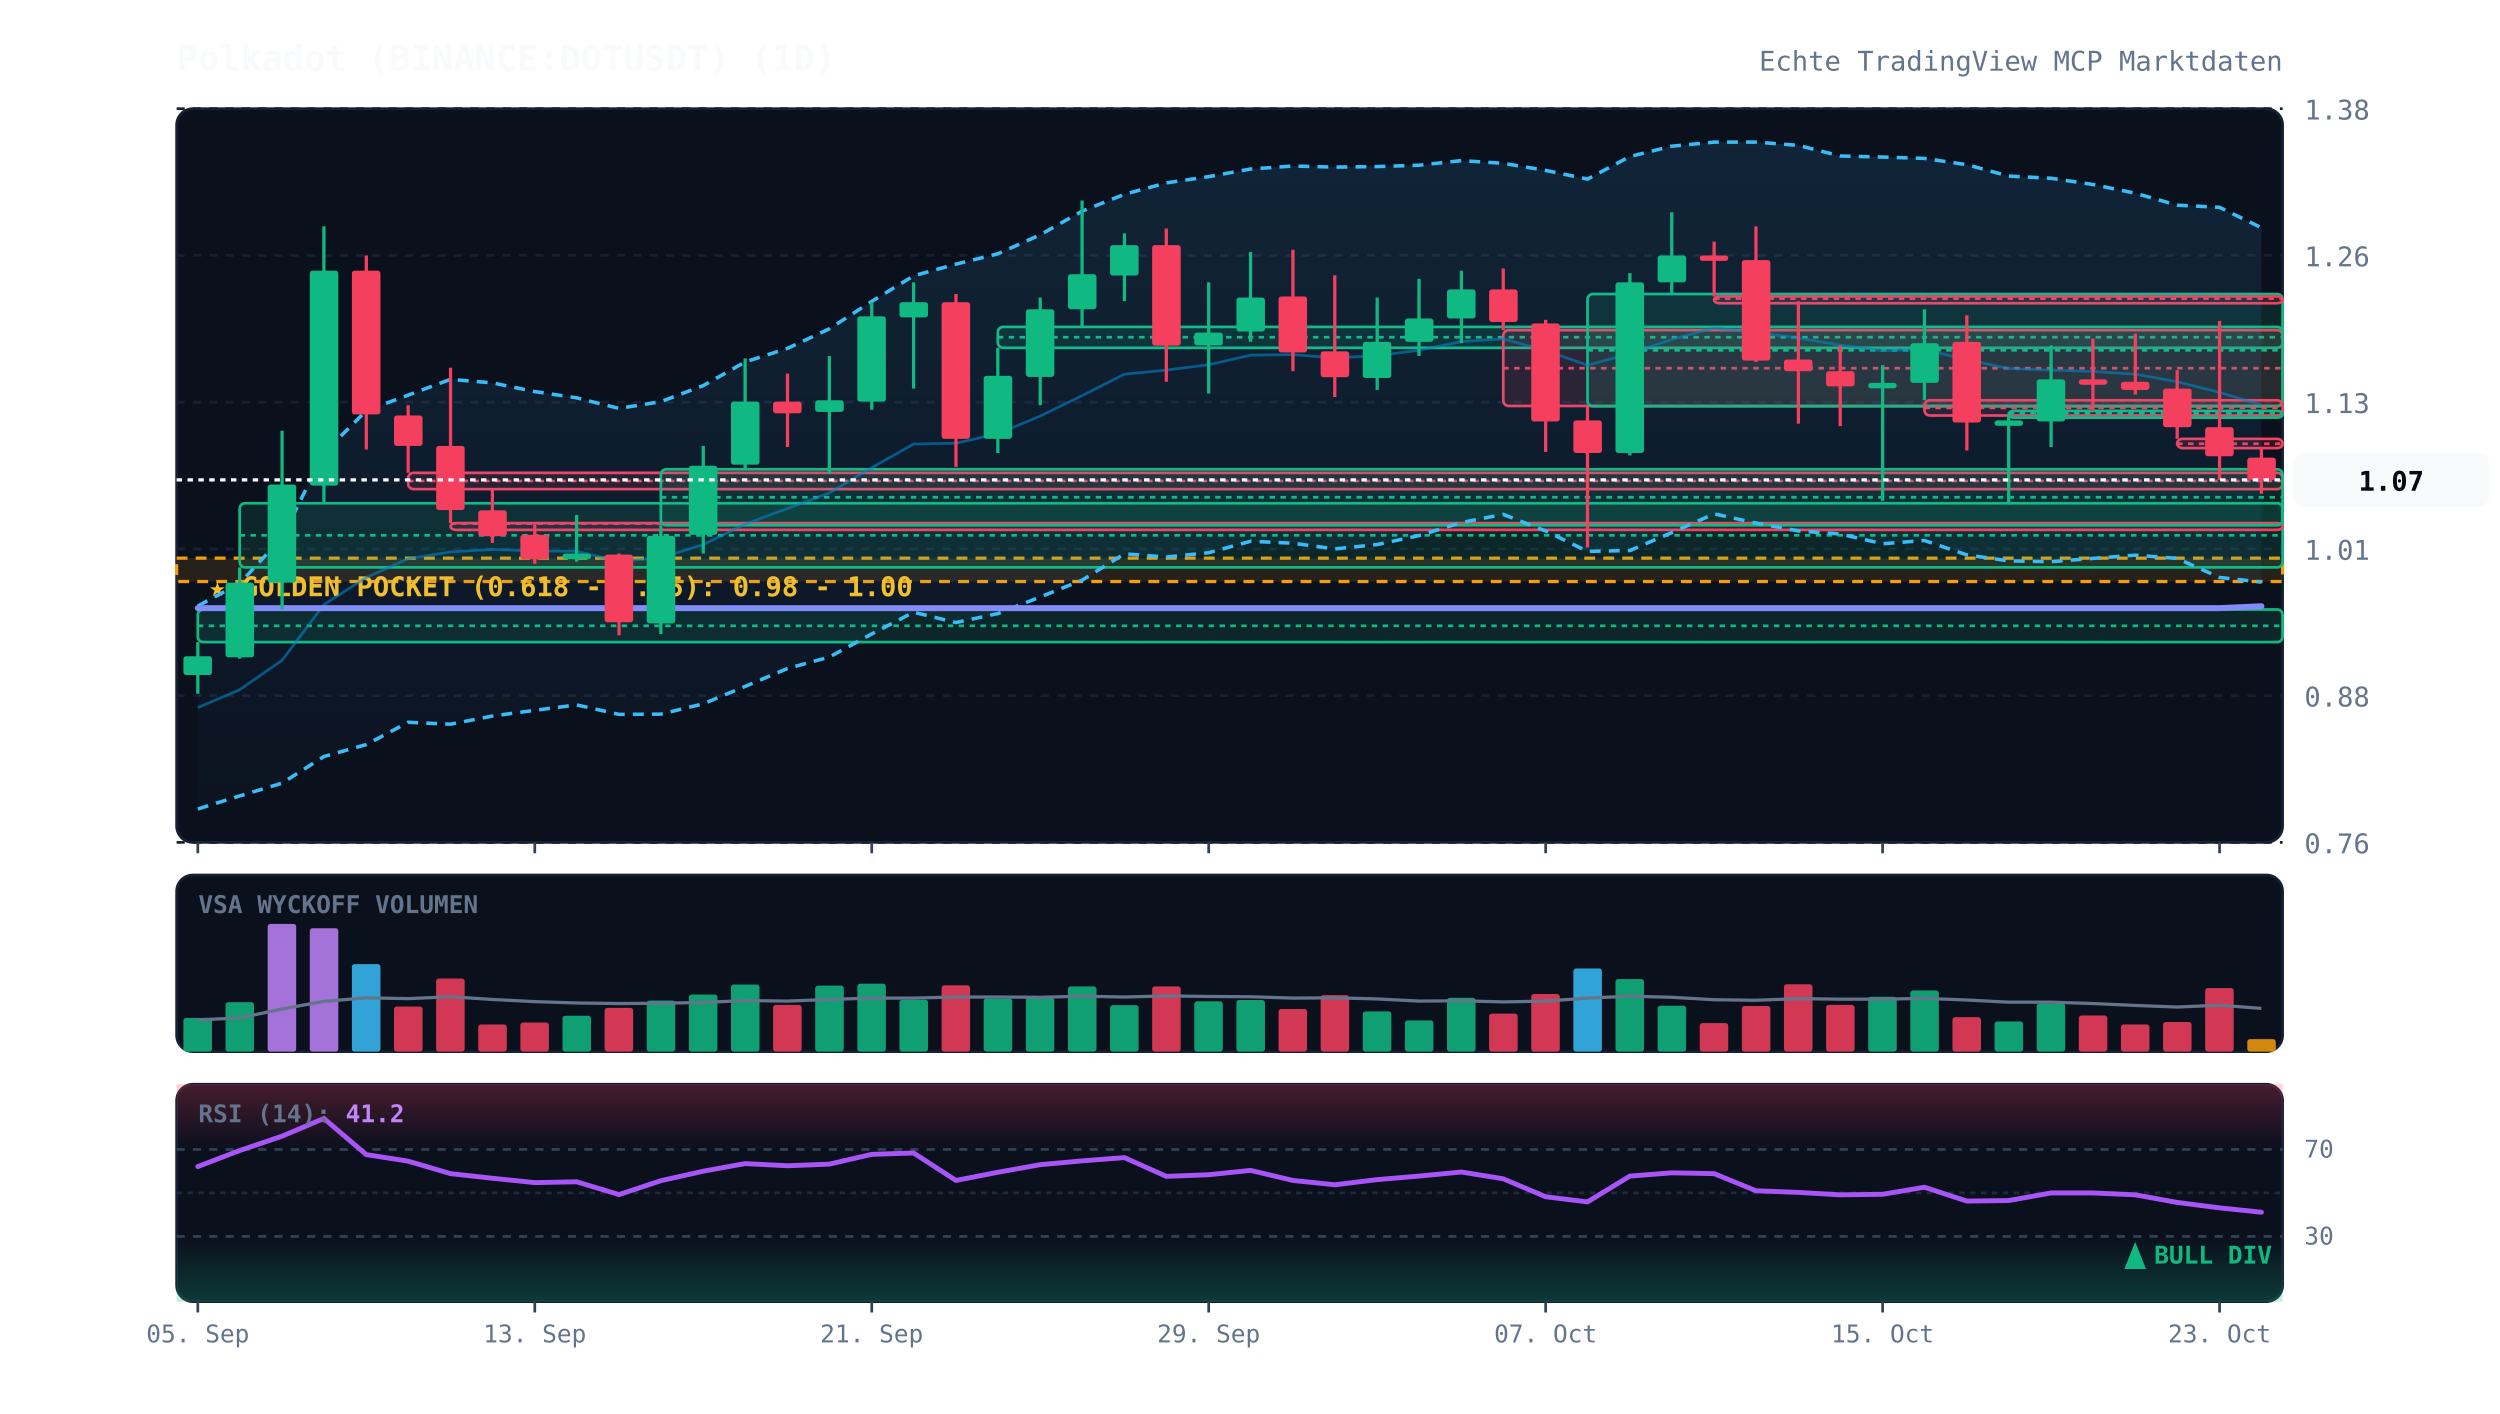
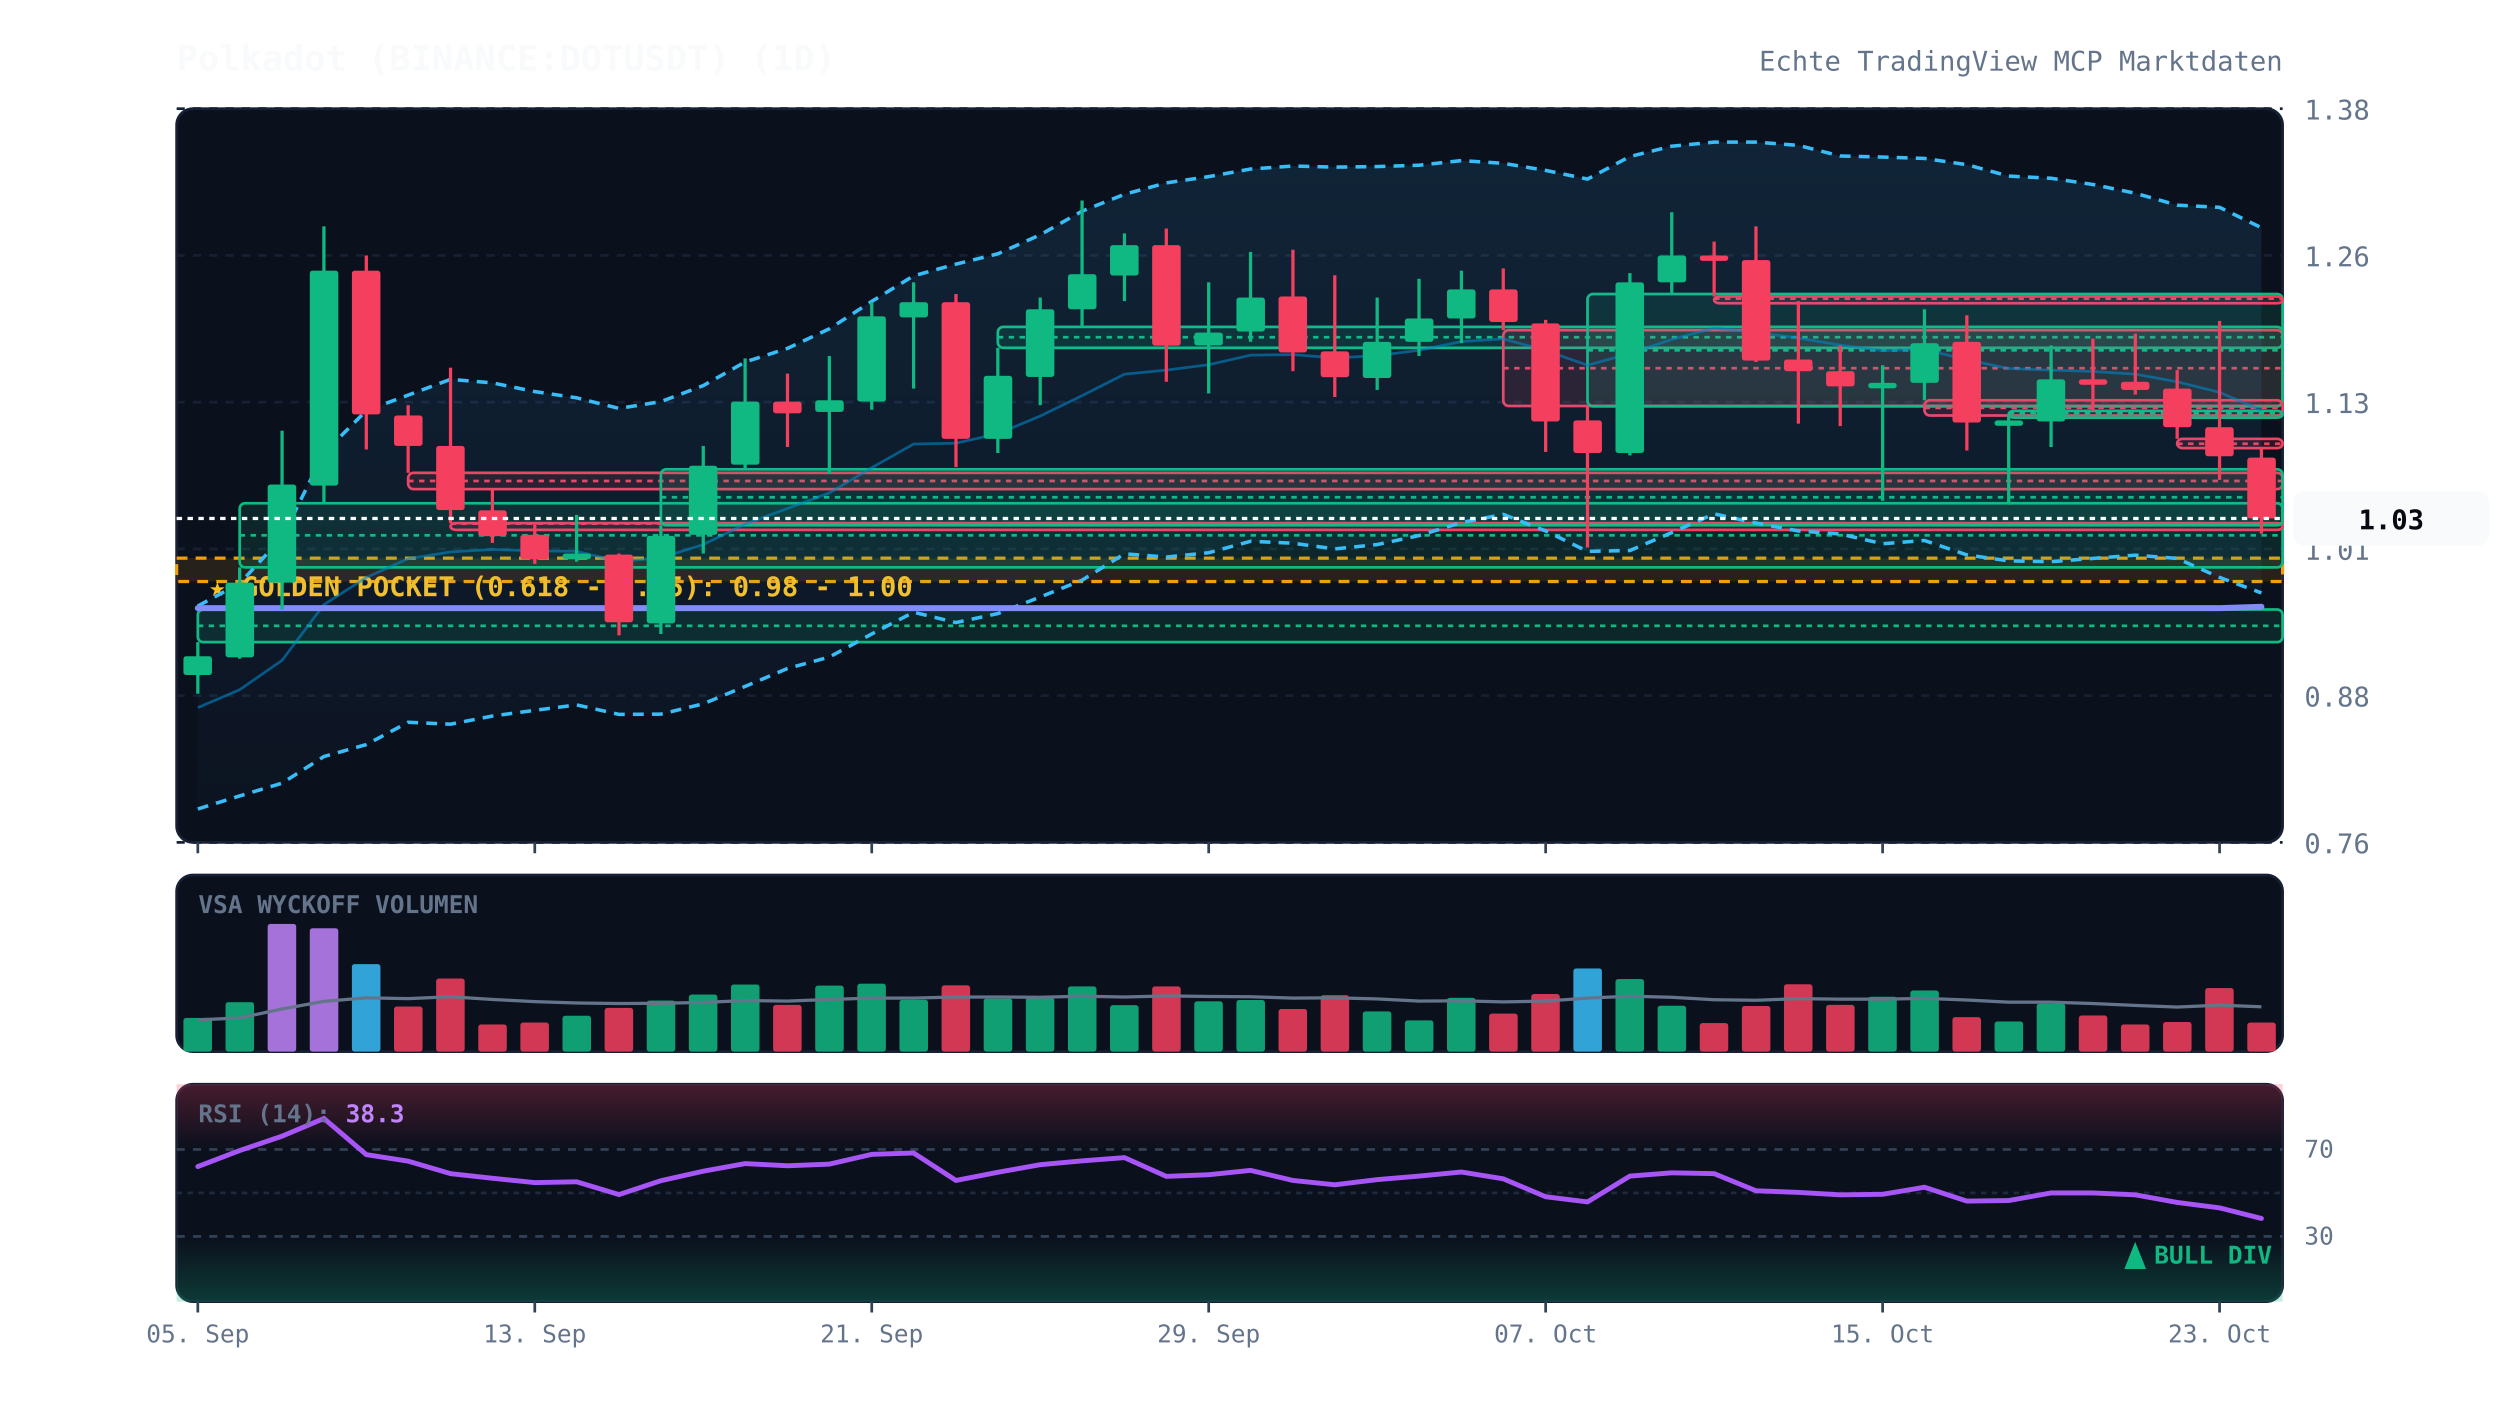
<svg xmlns="http://www.w3.org/2000/svg" viewBox="0 0 920 520" width="100%" height="100%" style="background:#070a13; font-family:'JetBrains Mono', monospace;">
  <defs>
    <linearGradient id="cloud-grad" x1="0%" y1="0%" x2="0%" y2="100%">
      <stop offset="0%" stop-color="#38bdf8" stop-opacity="0.12" />
      <stop offset="100%" stop-color="#38bdf8" stop-opacity="0.02" />
    </linearGradient>
    <linearGradient id="rsi-overbought" x1="0%" y1="0%" x2="0%" y2="100%">
      <stop offset="0%" stop-color="#f43f5e" stop-opacity="0.25" />
      <stop offset="100%" stop-color="#f43f5e" stop-opacity="0.0" />
    </linearGradient>
    <linearGradient id="rsi-oversold" x1="0%" y1="0%" x2="0%" y2="100%">
      <stop offset="0%" stop-color="#10b981" stop-opacity="0.0" />
      <stop offset="100%" stop-color="#10b981" stop-opacity="0.25" />
    </linearGradient>
  </defs>
  <rect x="65" y="40" width="775" height="270" fill="#0b101d" rx="6" stroke="#172033" stroke-width="1" />
  <rect x="65" y="322" width="775" height="65" fill="#0b101d" rx="6" stroke="#172033" stroke-width="1" />
  <rect x="65" y="399" width="775" height="80" fill="#0b101d" rx="6" stroke="#172033" stroke-width="1" />
  <line x1="65" y1="310.0" x2="840" y2="310.0" stroke="#172033" stroke-dasharray="3,3" stroke-width="1" />
  <text x="848" y="314.0" fill="#64748b" font-size="10" text-anchor="start">0.76</text>
  <line x1="65" y1="256.0" x2="840" y2="256.0" stroke="#172033" stroke-dasharray="3,3" stroke-width="1" />
  <text x="848" y="260.0" fill="#64748b" font-size="10" text-anchor="start">0.88</text>
  <line x1="65" y1="202.0" x2="840" y2="202.0" stroke="#172033" stroke-dasharray="3,3" stroke-width="1" />
  <text x="848" y="206.0" fill="#64748b" font-size="10" text-anchor="start">1.01</text>
  <line x1="65" y1="148.0" x2="840" y2="148.0" stroke="#172033" stroke-dasharray="3,3" stroke-width="1" />
  <text x="848" y="152.0" fill="#64748b" font-size="10" text-anchor="start">1.13</text>
  <line x1="65" y1="94.0" x2="840" y2="94.0" stroke="#172033" stroke-dasharray="3,3" stroke-width="1" />
  <text x="848" y="98.0" fill="#64748b" font-size="10" text-anchor="start">1.26</text>
  <line x1="65" y1="40.0" x2="840" y2="40.0" stroke="#172033" stroke-dasharray="3,3" stroke-width="1" />
  <text x="848" y="44.0" fill="#64748b" font-size="10" text-anchor="start">1.38</text>
  <rect x="65" y="205.4" width="775" height="8.6" fill="rgba(245, 158, 11, 0.12)" stroke="#f59e0b" stroke-dasharray="4,3" stroke-width="1.2" />
  <text x="77" y="219.4" fill="#fbbf24" font-size="10" font-weight="bold">★ GOLDEN POCKET (0.618 - 0.65): 0.98 - 1.00</text>
  <rect x="72.8" y="224.3" width="767.2" height="12.0" fill="rgba(16, 185, 129, 0.13)" stroke="#10b981" stroke-width="1" rx="2" />
  <line x1="72.8" y1="230.3" x2="840" y2="230.3" stroke="#10b981" stroke-dasharray="2,2" stroke-width="1" />
  <rect x="88.2" y="185.2" width="751.8" height="23.6" fill="rgba(16, 185, 129, 0.13)" stroke="#10b981" stroke-width="1" rx="2" />
  <line x1="88.2" y1="197.0" x2="840" y2="197.0" stroke="#10b981" stroke-dasharray="2,2" stroke-width="1" />
  <rect x="150.2" y="174.0" width="689.8" height="6.0" fill="rgba(244, 63, 94, 0.13)" stroke="#f43f5e" stroke-width="1" rx="2" />
  <line x1="150.2" y1="177.0" x2="840" y2="177.0" stroke="#f43f5e" stroke-dasharray="2,2" stroke-width="1" />
  <rect x="165.8" y="192.5" width="674.2" height="2.5" fill="rgba(244, 63, 94, 0.13)" stroke="#f43f5e" stroke-width="1" rx="2" />
  <line x1="165.8" y1="192.7" x2="840" y2="192.7" stroke="#f43f5e" stroke-dasharray="2,2" stroke-width="1" />
  <rect x="243.2" y="172.7" width="596.8" height="20.6" fill="rgba(16, 185, 129, 0.13)" stroke="#10b981" stroke-width="1" rx="2" />
  <line x1="243.2" y1="183.0" x2="840" y2="183.0" stroke="#10b981" stroke-dasharray="2,2" stroke-width="1" />
  <rect x="367.2" y="120.3" width="472.8" height="7.7" fill="rgba(16, 185, 129, 0.13)" stroke="#10b981" stroke-width="1" rx="2" />
  <line x1="367.2" y1="124.1" x2="840" y2="124.1" stroke="#10b981" stroke-dasharray="2,2" stroke-width="1" />
  <rect x="553.2" y="121.5" width="286.8" height="27.9" fill="rgba(244, 63, 94, 0.13)" stroke="#f43f5e" stroke-width="1" rx="2" />
  <line x1="553.2" y1="135.5" x2="840" y2="135.5" stroke="#f43f5e" stroke-dasharray="2,2" stroke-width="1" />
  <rect x="584.2" y="108.2" width="255.8" height="41.3" fill="rgba(16, 185, 129, 0.13)" stroke="#10b981" stroke-width="1" rx="2" />
  <line x1="584.2" y1="128.9" x2="840" y2="128.9" stroke="#10b981" stroke-dasharray="2,2" stroke-width="1" />
  <rect x="630.8" y="109.1" width="209.2" height="2.5" fill="rgba(244, 63, 94, 0.13)" stroke="#f43f5e" stroke-width="1" rx="2" />
  <line x1="630.8" y1="109.9" x2="840" y2="109.9" stroke="#f43f5e" stroke-dasharray="2,2" stroke-width="1" />
  <rect x="708.2" y="147.3" width="131.8" height="5.6" fill="rgba(244, 63, 94, 0.13)" stroke="#f43f5e" stroke-width="1" rx="2" />
  <line x1="708.2" y1="150.1" x2="840" y2="150.1" stroke="#f43f5e" stroke-dasharray="2,2" stroke-width="1" />
  <rect x="739.2" y="151.2" width="100.8" height="2.5" fill="rgba(16, 185, 129, 0.13)" stroke="#10b981" stroke-width="1" rx="2" />
  <line x1="739.2" y1="152.1" x2="840" y2="152.1" stroke="#10b981" stroke-dasharray="2,2" stroke-width="1" />
  <rect x="801.2" y="161.5" width="38.8" height="3.4" fill="rgba(244, 63, 94, 0.13)" stroke="#f43f5e" stroke-width="1" rx="2" />
  <line x1="801.2" y1="163.3" x2="840" y2="163.3" stroke="#f43f5e" stroke-dasharray="2,2" stroke-width="1" />
-   <polygon points="72.8,223.0 88.2,214.7 103.8,197.8 119.2,166.7 134.8,151.1 150.2,145.4 165.8,139.6 181.2,140.9 196.8,144.1 212.2,146.4 227.8,150.3 243.2,147.8 258.8,141.9 274.2,133.2 289.8,128.2 305.2,121.0 320.8,110.9 336.2,101.5 351.8,97.2 367.2,93.4 382.8,86.4 398.2,77.7 413.8,71.5 429.2,67.3 444.8,65.0 460.2,62.2 475.8,61.1 491.2,61.5 506.8,61.3 522.2,60.8 537.8,59.1 553.2,60.1 568.8,62.7 584.2,65.9 599.8,57.6 615.2,53.8 630.8,52.3 646.2,52.3 661.8,53.5 677.2,57.4 692.8,57.8 708.2,58.3 723.8,60.6 739.2,64.8 754.8,65.6 770.2,67.9 785.8,71.1 801.2,75.5 816.8,76.3 832.2,83.8 832.2,214.2 816.8,212.5 801.2,205.5 785.8,204.3 770.2,205.5 754.8,206.7 739.2,206.4 723.8,204.2 708.2,198.9 692.8,200.1 677.2,196.5 661.8,195.4 646.2,192.5 630.8,189.1 615.2,196.0 599.8,202.6 584.2,202.9 568.8,195.4 553.2,189.3 537.8,192.3 522.2,197.1 506.8,200.4 491.2,202.0 475.8,199.9 460.2,199.2 444.8,203.4 429.2,205.0 413.8,203.8 398.2,213.5 382.8,219.7 367.2,225.8 351.8,229.1 336.2,225.3 320.8,233.3 305.2,241.8 289.8,246.0 274.2,252.6 258.8,259.0 243.2,262.8 227.8,262.9 212.2,259.4 196.8,261.4 181.2,263.5 165.8,266.5 150.2,265.8 134.8,274.0 119.2,278.4 103.8,288.2 88.2,292.9 72.8,297.7" fill="url(#cloud-grad)" />
+   <polygon points="72.8,223.0 88.2,214.7 103.8,197.8 119.2,166.7 134.8,151.1 150.2,145.4 165.8,139.6 181.2,140.9 196.8,144.1 212.2,146.4 227.8,150.3 243.2,147.8 258.8,141.9 274.2,133.2 289.8,128.2 305.2,121.0 320.8,110.9 336.2,101.5 351.8,97.2 367.2,93.4 382.8,86.4 398.2,77.7 413.8,71.5 429.2,67.3 444.8,65.0 460.2,62.2 475.8,61.1 491.2,61.5 506.8,61.3 522.2,60.8 537.8,59.1 553.2,60.1 568.8,62.7 584.2,65.9 599.8,57.6 615.2,53.8 630.8,52.3 646.2,52.3 661.8,53.5 677.2,57.4 692.8,57.8 708.2,58.3 723.8,60.6 739.2,64.8 754.8,65.6 770.2,67.9 785.8,71.1 801.2,75.5 816.8,76.3 832.2,83.8 832.2,218.2 816.8,212.5 801.2,205.5 785.8,204.3 770.2,205.5 754.8,206.7 739.2,206.4 723.8,204.2 708.2,198.9 692.8,200.1 677.2,196.5 661.8,195.4 646.2,192.5 630.8,189.1 615.2,196.0 599.8,202.6 584.2,202.9 568.8,195.4 553.2,189.3 537.8,192.3 522.2,197.1 506.8,200.4 491.2,202.0 475.8,199.9 460.2,199.2 444.8,203.4 429.2,205.0 413.8,203.8 398.2,213.5 382.8,219.7 367.2,225.8 351.8,229.1 336.2,225.3 320.8,233.3 305.2,241.8 289.8,246.0 274.2,252.6 258.8,259.0 243.2,262.8 227.8,262.9 212.2,259.4 196.8,261.4 181.2,263.5 165.8,266.5 150.2,265.8 134.8,274.0 119.2,278.4 103.8,288.2 88.2,292.9 72.8,297.7" fill="url(#cloud-grad)" />
  <polyline points="72.8,223.0 88.2,214.7 103.8,197.8 119.2,166.7 134.8,151.1 150.2,145.4 165.8,139.6 181.2,140.9 196.8,144.1 212.2,146.4 227.8,150.3 243.2,147.8 258.8,141.9 274.2,133.2 289.8,128.2 305.2,121.0 320.8,110.9 336.2,101.5 351.8,97.2 367.2,93.4 382.8,86.4 398.2,77.7 413.8,71.5 429.2,67.3 444.8,65.0 460.2,62.2 475.8,61.1 491.2,61.5 506.8,61.3 522.2,60.8 537.8,59.1 553.2,60.1 568.8,62.7 584.2,65.9 599.8,57.6 615.2,53.8 630.8,52.3 646.2,52.3 661.8,53.5 677.2,57.4 692.8,57.8 708.2,58.3 723.8,60.6 739.2,64.8 754.8,65.6 770.2,67.9 785.8,71.1 801.2,75.5 816.8,76.3 832.2,83.8" fill="none" stroke="#38bdf8" stroke-width="1.3" stroke-dasharray="4,3" />
-   <polyline points="72.8,297.7 88.2,292.9 103.8,288.2 119.2,278.4 134.8,274.0 150.2,265.8 165.8,266.5 181.2,263.5 196.8,261.4 212.2,259.4 227.8,262.9 243.2,262.8 258.8,259.0 274.2,252.6 289.8,246.0 305.2,241.8 320.8,233.3 336.2,225.3 351.8,229.1 367.2,225.8 382.8,219.7 398.2,213.5 413.8,203.8 429.2,205.0 444.8,203.4 460.2,199.2 475.8,199.9 491.2,202.0 506.8,200.4 522.2,197.1 537.8,192.3 553.2,189.3 568.8,195.4 584.2,202.9 599.8,202.6 615.2,196.0 630.8,189.1 646.2,192.5 661.8,195.4 677.2,196.5 692.8,200.1 708.2,198.9 723.8,204.2 739.2,206.4 754.8,206.7 770.2,205.5 785.8,204.3 801.2,205.5 816.8,212.5 832.2,214.2" fill="none" stroke="#38bdf8" stroke-width="1.3" stroke-dasharray="4,3" />
-   <polyline points="72.8,260.4 88.2,253.8 103.8,243.0 119.2,222.5 134.8,212.5 150.2,205.6 165.8,203.1 181.2,202.2 196.8,202.7 212.2,202.9 227.8,206.6 243.2,205.3 258.8,200.4 274.2,192.9 289.8,187.1 305.2,181.4 320.8,172.1 336.2,163.4 351.8,163.1 367.2,159.6 382.8,153.1 398.2,145.6 413.8,137.7 429.2,136.2 444.8,134.2 460.2,130.7 475.8,130.5 491.2,131.7 506.8,130.9 522.2,128.9 537.8,125.7 553.2,124.7 568.8,129.0 584.2,134.4 599.8,130.1 615.2,124.9 630.8,120.7 646.2,122.4 661.8,124.4 677.2,127.0 692.8,129.0 708.2,128.6 723.8,132.4 739.2,135.6 754.8,136.2 770.2,136.7 785.8,137.7 801.2,140.5 816.8,144.4 832.2,149.0" fill="none" stroke="#0284c7" stroke-width="1.0" stroke-opacity="0.6" />
-   <polyline points="72.8,223.8 88.2,223.8 103.8,223.8 119.2,223.8 134.8,223.8 150.2,223.8 165.8,223.8 181.2,223.8 196.8,223.8 212.2,223.8 227.8,223.8 243.2,223.8 258.8,223.8 274.2,223.8 289.8,223.8 305.2,223.8 320.8,223.8 336.2,223.8 351.8,223.8 367.2,223.8 382.8,223.8 398.2,223.8 413.8,223.8 429.2,223.8 444.8,223.8 460.2,223.8 475.8,223.8 491.2,223.8 506.8,223.8 522.2,223.8 537.8,223.8 553.2,223.8 568.8,223.8 584.2,223.8 599.8,223.8 615.2,223.8 630.8,223.8 646.2,223.8 661.8,223.8 677.2,223.8 692.8,223.8 708.2,223.8 723.8,223.8 739.2,223.8 754.8,223.8 770.2,223.8 785.8,223.8 801.2,223.8 816.8,223.8 832.2,223.1" fill="none" stroke="#818cf8" stroke-width="2.2" stroke-linecap="round" />
+   <polyline points="72.8,297.7 88.2,292.9 103.8,288.2 119.2,278.4 134.8,274.0 150.2,265.8 165.8,266.5 181.2,263.5 196.8,261.4 212.2,259.4 227.8,262.9 243.2,262.8 258.8,259.0 274.2,252.6 289.8,246.0 305.2,241.8 320.8,233.3 336.2,225.3 351.8,229.1 367.2,225.8 382.8,219.7 398.2,213.5 413.8,203.8 429.2,205.0 444.8,203.4 460.2,199.2 475.8,199.9 491.2,202.0 506.8,200.4 522.2,197.1 537.8,192.3 553.2,189.3 568.8,195.4 584.2,202.9 599.8,202.6 615.2,196.0 630.8,189.1 646.2,192.5 661.8,195.4 677.2,196.5 692.8,200.1 708.2,198.9 723.8,204.2 739.2,206.4 754.8,206.7 770.2,205.5 785.8,204.3 801.2,205.5 816.8,212.5 832.2,218.2" fill="none" stroke="#38bdf8" stroke-width="1.3" stroke-dasharray="4,3" />
+   <polyline points="72.8,260.4 88.2,253.8 103.8,243.0 119.2,222.5 134.8,212.5 150.2,205.6 165.8,203.1 181.2,202.2 196.8,202.7 212.2,202.9 227.8,206.6 243.2,205.3 258.8,200.4 274.2,192.9 289.8,187.1 305.2,181.4 320.8,172.1 336.2,163.4 351.8,163.1 367.2,159.6 382.8,153.1 398.2,145.6 413.8,137.7 429.2,136.2 444.8,134.2 460.2,130.7 475.8,130.5 491.2,131.7 506.8,130.9 522.2,128.9 537.8,125.7 553.2,124.7 568.8,129.0 584.2,134.4 599.8,130.1 615.2,124.9 630.8,120.7 646.2,122.4 661.8,124.4 677.2,127.0 692.8,129.0 708.2,128.6 723.8,132.4 739.2,135.6 754.8,136.2 770.2,136.7 785.8,137.7 801.2,140.5 816.8,144.4 832.2,151.0" fill="none" stroke="#0284c7" stroke-width="1.0" stroke-opacity="0.6" />
+   <polyline points="72.8,223.8 88.2,223.8 103.8,223.8 119.2,223.8 134.8,223.8 150.2,223.8 165.8,223.8 181.2,223.8 196.8,223.8 212.2,223.8 227.8,223.8 243.2,223.8 258.8,223.8 274.2,223.8 289.8,223.8 305.2,223.8 320.8,223.8 336.2,223.8 351.8,223.8 367.2,223.8 382.8,223.8 398.2,223.8 413.8,223.8 429.2,223.8 444.8,223.8 460.2,223.8 475.8,223.8 491.2,223.8 506.8,223.8 522.2,223.8 537.8,223.8 553.2,223.8 568.8,223.8 584.2,223.8 599.8,223.8 615.2,223.8 630.8,223.8 646.2,223.8 661.8,223.8 677.2,223.8 692.8,223.8 708.2,223.8 723.8,223.8 739.2,223.8 754.8,223.8 770.2,223.8 785.8,223.8 801.2,223.8 816.8,223.8 832.2,223.3" fill="none" stroke="#818cf8" stroke-width="2.2" stroke-linecap="round" />
  <line x1="72.8" y1="236.3" x2="72.8" y2="255.3" stroke="#10b981" stroke-width="1.2" />
  <rect x="67.5" y="241.5" width="10.5" height="6.9" fill="#10b981" rx="1" />
  <line x1="88.2" y1="208.8" x2="88.2" y2="242.4" stroke="#10b981" stroke-width="1.2" />
  <rect x="83.0" y="214.4" width="10.5" height="27.5" fill="#10b981" rx="1" />
  <line x1="103.8" y1="158.5" x2="103.8" y2="224.3" stroke="#10b981" stroke-width="1.2" />
  <rect x="98.5" y="178.3" width="10.5" height="36.1" fill="#10b981" rx="1" />
  <line x1="119.2" y1="83.3" x2="119.2" y2="185.2" stroke="#10b981" stroke-width="1.2" />
  <rect x="114.0" y="99.6" width="10.5" height="79.1" fill="#10b981" rx="1" />
  <line x1="134.8" y1="94.0" x2="134.8" y2="165.4" stroke="#f43f5e" stroke-width="1.2" />
  <rect x="129.5" y="99.6" width="10.5" height="52.9" fill="#f43f5e" rx="1" />
  <line x1="150.2" y1="149.1" x2="150.2" y2="174.0" stroke="#f43f5e" stroke-width="1.2" />
  <rect x="145.0" y="152.9" width="10.5" height="11.2" fill="#f43f5e" rx="1" />
  <line x1="165.8" y1="135.3" x2="165.8" y2="192.5" stroke="#f43f5e" stroke-width="1.2" />
  <rect x="160.5" y="164.1" width="10.5" height="23.6" fill="#f43f5e" rx="1" />
  <line x1="181.2" y1="180.0" x2="181.2" y2="199.8" stroke="#f43f5e" stroke-width="1.2" />
  <rect x="176.0" y="187.8" width="10.5" height="9.5" fill="#f43f5e" rx="1" />
  <line x1="196.8" y1="192.9" x2="196.8" y2="207.5" stroke="#f43f5e" stroke-width="1.2" />
  <rect x="191.5" y="196.8" width="10.5" height="9.0" fill="#f43f5e" rx="1" />
  <line x1="212.2" y1="189.5" x2="212.2" y2="206.7" stroke="#10b981" stroke-width="1.2" />
  <rect x="207.0" y="203.7" width="10.5" height="2.1" fill="#10b981" rx="1" />
  <line x1="227.8" y1="203.7" x2="227.8" y2="233.8" stroke="#f43f5e" stroke-width="1.2" />
  <rect x="222.5" y="204.1" width="10.5" height="24.9" fill="#f43f5e" rx="1" />
  <line x1="243.2" y1="193.3" x2="243.2" y2="233.3" stroke="#10b981" stroke-width="1.2" />
  <rect x="238.0" y="197.2" width="10.5" height="32.2" fill="#10b981" rx="1" />
  <line x1="258.8" y1="164.1" x2="258.8" y2="203.7" stroke="#10b981" stroke-width="1.2" />
  <rect x="253.5" y="171.4" width="10.5" height="25.4" fill="#10b981" rx="1" />
  <line x1="274.2" y1="131.9" x2="274.2" y2="172.7" stroke="#10b981" stroke-width="1.2" />
  <rect x="269.0" y="147.8" width="10.5" height="23.2" fill="#10b981" rx="1" />
  <line x1="289.8" y1="137.5" x2="289.8" y2="164.5" stroke="#f43f5e" stroke-width="1.2" />
  <rect x="284.5" y="147.8" width="10.5" height="4.3" fill="#f43f5e" rx="1" />
  <line x1="305.2" y1="131.0" x2="305.2" y2="174.4" stroke="#10b981" stroke-width="1.2" />
  <rect x="300.0" y="147.3" width="10.5" height="4.3" fill="#10b981" rx="1" />
  <line x1="320.8" y1="111.2" x2="320.8" y2="150.8" stroke="#10b981" stroke-width="1.2" />
  <rect x="315.5" y="116.4" width="10.5" height="31.4" fill="#10b981" rx="1" />
  <line x1="336.2" y1="103.9" x2="336.2" y2="143.0" stroke="#10b981" stroke-width="1.2" />
  <rect x="331.0" y="111.2" width="10.5" height="5.6" fill="#10b981" rx="1" />
  <line x1="351.8" y1="108.2" x2="351.8" y2="171.9" stroke="#f43f5e" stroke-width="1.2" />
  <rect x="346.5" y="111.2" width="10.5" height="50.3" fill="#f43f5e" rx="1" />
  <line x1="367.2" y1="128.0" x2="367.2" y2="166.7" stroke="#10b981" stroke-width="1.2" />
  <rect x="362.0" y="138.3" width="10.5" height="23.2" fill="#10b981" rx="1" />
  <line x1="382.8" y1="109.5" x2="382.8" y2="149.1" stroke="#10b981" stroke-width="1.2" />
  <rect x="377.5" y="113.8" width="10.5" height="24.9" fill="#10b981" rx="1" />
  <line x1="398.2" y1="73.8" x2="398.2" y2="120.3" stroke="#10b981" stroke-width="1.2" />
  <rect x="393.0" y="100.9" width="10.5" height="12.9" fill="#10b981" rx="1" />
  <line x1="413.8" y1="85.9" x2="413.8" y2="110.8" stroke="#10b981" stroke-width="1.2" />
  <rect x="408.5" y="90.2" width="10.5" height="11.2" fill="#10b981" rx="1" />
  <line x1="429.2" y1="84.1" x2="429.2" y2="140.5" stroke="#f43f5e" stroke-width="1.2" />
  <rect x="424.0" y="90.2" width="10.5" height="37.0" fill="#f43f5e" rx="1" />
  <line x1="444.8" y1="103.9" x2="444.8" y2="144.8" stroke="#10b981" stroke-width="1.2" />
  <rect x="439.5" y="122.4" width="10.5" height="4.7" fill="#10b981" rx="1" />
  <line x1="460.2" y1="92.7" x2="460.2" y2="125.8" stroke="#10b981" stroke-width="1.2" />
  <rect x="455.0" y="109.5" width="10.5" height="12.5" fill="#10b981" rx="1" />
  <line x1="475.8" y1="91.9" x2="475.8" y2="136.6" stroke="#f43f5e" stroke-width="1.2" />
  <rect x="470.5" y="109.1" width="10.5" height="20.6" fill="#f43f5e" rx="1" />
  <line x1="491.2" y1="101.3" x2="491.2" y2="146.1" stroke="#f43f5e" stroke-width="1.2" />
  <rect x="486.0" y="129.3" width="10.5" height="9.5" fill="#f43f5e" rx="1" />
  <line x1="506.8" y1="109.5" x2="506.8" y2="143.5" stroke="#10b981" stroke-width="1.2" />
  <rect x="501.5" y="125.8" width="10.5" height="13.3" fill="#10b981" rx="1" />
  <line x1="522.2" y1="102.6" x2="522.2" y2="131.0" stroke="#10b981" stroke-width="1.2" />
  <rect x="517.0" y="117.2" width="10.5" height="8.6" fill="#10b981" rx="1" />
  <line x1="537.8" y1="99.6" x2="537.8" y2="126.3" stroke="#10b981" stroke-width="1.2" />
  <rect x="532.5" y="106.5" width="10.5" height="10.7" fill="#10b981" rx="1" />
  <line x1="553.2" y1="98.8" x2="553.2" y2="121.5" stroke="#f43f5e" stroke-width="1.2" />
  <rect x="548.0" y="106.5" width="10.5" height="12.0" fill="#f43f5e" rx="1" />
  <line x1="568.8" y1="117.7" x2="568.8" y2="166.3" stroke="#f43f5e" stroke-width="1.2" />
  <rect x="563.5" y="119.0" width="10.5" height="36.1" fill="#f43f5e" rx="1" />
  <line x1="584.2" y1="149.5" x2="584.2" y2="201.5" stroke="#f43f5e" stroke-width="1.2" />
  <rect x="579.0" y="154.7" width="10.5" height="12.0" fill="#f43f5e" rx="1" />
  <line x1="599.8" y1="100.5" x2="599.8" y2="167.6" stroke="#10b981" stroke-width="1.2" />
  <rect x="594.5" y="103.9" width="10.5" height="62.8" fill="#10b981" rx="1" />
  <line x1="615.2" y1="78.1" x2="615.2" y2="108.2" stroke="#10b981" stroke-width="1.2" />
  <rect x="610.0" y="94.0" width="10.5" height="9.9" fill="#10b981" rx="1" />
  <line x1="630.8" y1="88.9" x2="630.8" y2="109.1" stroke="#f43f5e" stroke-width="1.2" />
  <rect x="625.5" y="94.0" width="10.5" height="2.0" fill="#f43f5e" rx="1" />
  <line x1="646.2" y1="83.3" x2="646.2" y2="133.2" stroke="#f43f5e" stroke-width="1.2" />
  <rect x="641.0" y="95.7" width="10.5" height="37.0" fill="#f43f5e" rx="1" />
  <line x1="661.8" y1="110.8" x2="661.8" y2="155.9" stroke="#f43f5e" stroke-width="1.2" />
  <rect x="656.5" y="132.3" width="10.5" height="4.3" fill="#f43f5e" rx="1" />
  <line x1="677.2" y1="127.1" x2="677.2" y2="156.8" stroke="#f43f5e" stroke-width="1.2" />
  <rect x="672.0" y="136.6" width="10.5" height="5.6" fill="#f43f5e" rx="1" />
  <line x1="692.8" y1="134.4" x2="692.8" y2="184.3" stroke="#10b981" stroke-width="1.2" />
  <rect x="687.5" y="140.9" width="10.5" height="2.0" fill="#10b981" rx="1" />
  <line x1="708.2" y1="113.8" x2="708.2" y2="147.3" stroke="#10b981" stroke-width="1.2" />
  <rect x="703.0" y="126.3" width="10.5" height="14.6" fill="#10b981" rx="1" />
  <line x1="723.8" y1="116.0" x2="723.8" y2="165.8" stroke="#f43f5e" stroke-width="1.2" />
  <rect x="718.5" y="125.8" width="10.5" height="29.7" fill="#f43f5e" rx="1" />
  <line x1="739.2" y1="152.9" x2="739.2" y2="185.6" stroke="#10b981" stroke-width="1.2" />
  <rect x="734.0" y="154.7" width="10.5" height="2.0" fill="#10b981" rx="1" />
  <line x1="754.8" y1="127.1" x2="754.8" y2="164.5" stroke="#10b981" stroke-width="1.2" />
  <rect x="749.5" y="139.6" width="10.5" height="15.5" fill="#10b981" rx="1" />
  <line x1="770.2" y1="124.6" x2="770.2" y2="151.2" stroke="#f43f5e" stroke-width="1.2" />
  <rect x="765.0" y="139.6" width="10.5" height="2.0" fill="#f43f5e" rx="1" />
  <line x1="785.8" y1="122.8" x2="785.8" y2="145.2" stroke="#f43f5e" stroke-width="1.2" />
  <rect x="780.5" y="140.5" width="10.5" height="3.0" fill="#f43f5e" rx="1" />
  <line x1="801.2" y1="136.2" x2="801.2" y2="161.5" stroke="#f43f5e" stroke-width="1.2" />
  <rect x="796.0" y="143.0" width="10.5" height="14.2" fill="#f43f5e" rx="1" />
  <line x1="816.8" y1="118.1" x2="816.8" y2="176.6" stroke="#f43f5e" stroke-width="1.2" />
  <rect x="811.5" y="157.2" width="10.5" height="10.7" fill="#f43f5e" rx="1" />
-   <line x1="832.2" y1="165.0" x2="832.2" y2="181.7" stroke="#f43f5e" stroke-width="1.2" />
-   <rect x="827.0" y="168.4" width="10.5" height="8.2" fill="#f43f5e" rx="1" />
-   <line x1="65" y1="176.6" x2="840" y2="176.6" stroke="#f8fafc" stroke-width="1.2" stroke-dasharray="2,2" />
-   <rect x="844" y="166.6" width="72" height="20" fill="#f8fafc" rx="4" />
-   <text x="880" y="180.6" fill="#070a13" font-size="10" font-weight="bold" text-anchor="middle">1.07</text>
+   <line x1="832.2" y1="165.0" x2="832.2" y2="196.4" stroke="#f43f5e" stroke-width="1.2" />
+   <rect x="827.0" y="168.4" width="10.5" height="22.4" fill="#f43f5e" rx="1" />
+   <line x1="65" y1="190.8" x2="840" y2="190.8" stroke="#f8fafc" stroke-width="1.2" stroke-dasharray="2,2" />
+   <rect x="844" y="180.8" width="72" height="20" fill="#f8fafc" rx="4" />
+   <text x="880" y="194.8" fill="#070a13" font-size="10" font-weight="bold" text-anchor="middle">1.03</text>
  <text x="73" y="336" fill="#64748b" font-size="9" font-weight="bold">VSA WYCKOFF VOLUMEN</text>
  <rect x="67.5" y="374.6" width="10.5" height="12.4" fill="#10b981" opacity="0.85" rx="1" />
  <rect x="83.0" y="368.8" width="10.5" height="18.2" fill="#10b981" opacity="0.85" rx="1" />
  <rect x="98.5" y="340.0" width="10.5" height="47.0" fill="#c084fc" opacity="0.85" rx="1" />
  <rect x="114.0" y="341.6" width="10.5" height="45.4" fill="#c084fc" opacity="0.85" rx="1" />
  <rect x="129.5" y="354.8" width="10.5" height="32.2" fill="#38bdf8" opacity="0.85" rx="1" />
  <rect x="145.0" y="370.4" width="10.5" height="16.6" fill="#f43f5e" opacity="0.85" rx="1" />
  <rect x="160.5" y="360.1" width="10.5" height="26.9" fill="#f43f5e" opacity="0.85" rx="1" />
  <rect x="176.0" y="377.0" width="10.5" height="10.0" fill="#f43f5e" opacity="0.85" rx="1" />
  <rect x="191.5" y="376.3" width="10.5" height="10.7" fill="#f43f5e" opacity="0.85" rx="1" />
  <rect x="207.0" y="373.8" width="10.5" height="13.2" fill="#10b981" opacity="0.85" rx="1" />
  <rect x="222.5" y="370.9" width="10.5" height="16.1" fill="#f43f5e" opacity="0.85" rx="1" />
  <rect x="238.0" y="368.2" width="10.5" height="18.8" fill="#10b981" opacity="0.85" rx="1" />
  <rect x="253.5" y="366.0" width="10.5" height="21.0" fill="#10b981" opacity="0.85" rx="1" />
  <rect x="269.0" y="362.3" width="10.5" height="24.7" fill="#10b981" opacity="0.85" rx="1" />
  <rect x="284.5" y="369.8" width="10.5" height="17.2" fill="#f43f5e" opacity="0.85" rx="1" />
  <rect x="300.0" y="362.7" width="10.5" height="24.3" fill="#10b981" opacity="0.85" rx="1" />
  <rect x="315.5" y="362.0" width="10.5" height="25.0" fill="#10b981" opacity="0.85" rx="1" />
  <rect x="331.0" y="367.9" width="10.5" height="19.1" fill="#10b981" opacity="0.85" rx="1" />
  <rect x="346.5" y="362.6" width="10.5" height="24.4" fill="#f43f5e" opacity="0.85" rx="1" />
  <rect x="362.0" y="367.4" width="10.5" height="19.6" fill="#10b981" opacity="0.85" rx="1" />
  <rect x="377.5" y="367.1" width="10.5" height="19.9" fill="#10b981" opacity="0.85" rx="1" />
  <rect x="393.0" y="363.0" width="10.5" height="24.0" fill="#10b981" opacity="0.85" rx="1" />
  <rect x="408.5" y="369.9" width="10.5" height="17.1" fill="#10b981" opacity="0.85" rx="1" />
  <rect x="424.0" y="363.0" width="10.5" height="24.0" fill="#f43f5e" opacity="0.85" rx="1" />
  <rect x="439.5" y="368.5" width="10.5" height="18.5" fill="#10b981" opacity="0.85" rx="1" />
  <rect x="455.0" y="368.0" width="10.5" height="19.0" fill="#10b981" opacity="0.85" rx="1" />
  <rect x="470.5" y="371.3" width="10.5" height="15.7" fill="#f43f5e" opacity="0.85" rx="1" />
  <rect x="486.0" y="366.2" width="10.5" height="20.8" fill="#f43f5e" opacity="0.85" rx="1" />
  <rect x="501.5" y="372.2" width="10.5" height="14.8" fill="#10b981" opacity="0.85" rx="1" />
  <rect x="517.0" y="375.5" width="10.5" height="11.5" fill="#10b981" opacity="0.85" rx="1" />
  <rect x="532.5" y="367.2" width="10.5" height="19.8" fill="#10b981" opacity="0.85" rx="1" />
  <rect x="548.0" y="373.0" width="10.5" height="14.0" fill="#f43f5e" opacity="0.85" rx="1" />
  <rect x="563.5" y="365.8" width="10.5" height="21.2" fill="#f43f5e" opacity="0.85" rx="1" />
  <rect x="579.0" y="356.4" width="10.5" height="30.6" fill="#38bdf8" opacity="0.85" rx="1" />
  <rect x="594.5" y="360.3" width="10.5" height="26.7" fill="#10b981" opacity="0.85" rx="1" />
  <rect x="610.0" y="370.1" width="10.5" height="16.9" fill="#10b981" opacity="0.85" rx="1" />
  <rect x="625.5" y="376.5" width="10.5" height="10.5" fill="#f43f5e" opacity="0.85" rx="1" />
  <rect x="641.0" y="370.2" width="10.5" height="16.8" fill="#f43f5e" opacity="0.85" rx="1" />
  <rect x="656.5" y="362.2" width="10.5" height="24.8" fill="#f43f5e" opacity="0.85" rx="1" />
  <rect x="672.0" y="369.8" width="10.5" height="17.2" fill="#f43f5e" opacity="0.85" rx="1" />
  <rect x="687.5" y="366.8" width="10.5" height="20.2" fill="#10b981" opacity="0.85" rx="1" />
  <rect x="703.0" y="364.5" width="10.5" height="22.5" fill="#10b981" opacity="0.85" rx="1" />
  <rect x="718.5" y="374.3" width="10.5" height="12.7" fill="#f43f5e" opacity="0.85" rx="1" />
  <rect x="734.0" y="375.9" width="10.5" height="11.1" fill="#10b981" opacity="0.85" rx="1" />
  <rect x="749.5" y="369.3" width="10.5" height="17.7" fill="#10b981" opacity="0.85" rx="1" />
  <rect x="765.0" y="373.7" width="10.5" height="13.3" fill="#f43f5e" opacity="0.85" rx="1" />
  <rect x="780.5" y="377.0" width="10.5" height="10.0" fill="#f43f5e" opacity="0.85" rx="1" />
  <rect x="796.0" y="376.1" width="10.5" height="10.9" fill="#f43f5e" opacity="0.85" rx="1" />
  <rect x="811.5" y="363.6" width="10.5" height="23.4" fill="#f43f5e" opacity="0.85" rx="1" />
-   <rect x="827.0" y="382.4" width="10.5" height="4.6" fill="#f59e0b" opacity="0.85" rx="1" />
-   <polyline points="72.8,375.3 88.2,374.6 103.8,371.3 119.2,368.5 134.8,367.2 150.2,367.5 165.8,366.8 181.2,367.8 196.8,368.6 212.2,369.1 227.8,369.3 243.2,369.2 258.8,368.9 274.2,368.2 289.8,368.4 305.2,367.8 320.8,367.3 336.2,367.3 351.8,366.9 367.2,366.9 382.8,367.0 398.2,366.6 413.8,366.9 429.2,366.5 444.8,366.7 460.2,366.8 475.8,367.3 491.2,367.2 506.8,367.6 522.2,368.4 537.8,368.3 553.2,368.7 568.8,368.4 584.2,367.3 599.8,366.6 615.2,367.0 630.8,367.9 646.2,368.1 661.8,367.5 677.2,367.7 692.8,367.7 708.2,367.4 723.8,368.0 739.2,368.8 754.8,368.8 770.2,369.3 785.8,370.0 801.2,370.6 816.8,369.9 832.2,371.1" fill="none" stroke="#64748b" stroke-width="1.2" />
+   <rect x="827.0" y="376.3" width="10.5" height="10.7" fill="#f43f5e" opacity="0.85" rx="1" />
+   <polyline points="72.8,375.3 88.2,374.6 103.8,371.3 119.2,368.5 134.8,367.2 150.2,367.5 165.8,366.8 181.2,367.8 196.8,368.6 212.2,369.1 227.8,369.3 243.2,369.2 258.8,368.9 274.2,368.2 289.8,368.4 305.2,367.8 320.8,367.3 336.2,367.3 351.8,366.9 367.2,366.9 382.8,367.0 398.2,366.6 413.8,366.9 429.2,366.5 444.8,366.7 460.2,366.8 475.8,367.3 491.2,367.2 506.8,367.6 522.2,368.4 537.8,368.3 553.2,368.7 568.8,368.4 584.2,367.3 599.8,366.6 615.2,367.0 630.8,367.9 646.2,368.1 661.8,367.5 677.2,367.7 692.8,367.7 708.2,367.4 723.8,368.0 739.2,368.8 754.8,368.8 770.2,369.3 785.8,370.0 801.2,370.6 816.8,369.9 832.2,370.5" fill="none" stroke="#64748b" stroke-width="1.2" />
  <rect x="65" y="399" width="775" height="24.0" fill="url(#rsi-overbought)" />
  <rect x="65" y="455.0" width="775" height="24.0" fill="url(#rsi-oversold)" />
  <line x1="65" y1="423.0" x2="840" y2="423.0" stroke="#334155" stroke-dasharray="3,3" stroke-width="1" />
  <text x="848" y="426.0" fill="#64748b" font-size="9">70</text>
  <line x1="65" y1="439.0" x2="840" y2="439.0" stroke="#1e293b" stroke-dasharray="2,2" stroke-width="1" />
  <line x1="65" y1="455.0" x2="840" y2="455.0" stroke="#334155" stroke-dasharray="3,3" stroke-width="1" />
  <text x="848" y="458.0" fill="#64748b" font-size="9">30</text>
-   <polyline points="72.8,429.3 88.2,423.4 103.8,418.1 119.2,411.6 134.8,424.9 150.2,427.3 165.8,431.9 181.2,433.6 196.8,435.2 212.2,434.9 227.8,439.6 243.2,434.5 258.8,431.0 274.2,428.2 289.8,429.0 305.2,428.4 320.8,424.8 336.2,424.3 351.8,434.4 367.2,431.4 382.8,428.6 398.2,427.2 413.8,426.0 429.2,432.9 444.8,432.3 460.2,430.7 475.8,434.4 491.2,436.0 506.8,434.1 522.2,432.8 537.8,431.3 553.2,433.8 568.8,440.4 584.2,442.3 599.8,432.8 615.2,431.6 630.8,431.9 646.2,438.2 661.8,438.8 677.2,439.7 692.8,439.5 708.2,436.9 723.8,442.0 739.2,441.8 754.8,439.0 770.2,439.0 785.8,439.7 801.2,442.5 816.8,444.5 832.2,446.1" fill="none" stroke="#a855f7" stroke-width="1.8" stroke-linecap="round" />
+   <polyline points="72.8,429.3 88.2,423.4 103.8,418.1 119.2,411.6 134.8,424.9 150.2,427.3 165.8,431.9 181.2,433.6 196.8,435.2 212.2,434.9 227.8,439.6 243.2,434.5 258.8,431.0 274.2,428.2 289.8,429.0 305.2,428.4 320.8,424.8 336.2,424.3 351.8,434.4 367.2,431.4 382.8,428.6 398.2,427.2 413.8,426.0 429.2,432.9 444.8,432.3 460.2,430.7 475.8,434.4 491.2,436.0 506.8,434.1 522.2,432.8 537.8,431.3 553.2,433.8 568.8,440.4 584.2,442.3 599.8,432.8 615.2,431.6 630.8,431.9 646.2,438.2 661.8,438.8 677.2,439.7 692.8,439.5 708.2,436.9 723.8,442.0 739.2,441.8 754.8,439.0 770.2,439.0 785.8,439.7 801.2,442.5 816.8,444.5 832.2,448.4" fill="none" stroke="#a855f7" stroke-width="1.8" stroke-linecap="round" />
  <g transform="translate(785.75, 467)">
    <path d="M 0 -10 L 4 0 L -4 0 Z" fill="#10b981" />
    <text x="7" y="-2" fill="#10b981" font-size="9" font-weight="bold">BULL DIV</text>
  </g>
-   <text x="73" y="413" fill="#64748b" font-size="9" font-weight="bold">RSI (14): <tspan fill="#c084fc">41.2</tspan>
+   <text x="73" y="413" fill="#64748b" font-size="9" font-weight="bold">RSI (14): <tspan fill="#c084fc">38.3</tspan>
  </text>
  <line x1="72.8" y1="310" x2="72.8" y2="314" stroke="#334155" stroke-width="1" />
  <line x1="72.8" y1="479" x2="72.8" y2="483" stroke="#334155" stroke-width="1" />
  <text x="72.8" y="494" fill="#64748b" font-size="9" text-anchor="middle">05. Sep</text>
  <line x1="196.8" y1="310" x2="196.8" y2="314" stroke="#334155" stroke-width="1" />
  <line x1="196.8" y1="479" x2="196.8" y2="483" stroke="#334155" stroke-width="1" />
  <text x="196.8" y="494" fill="#64748b" font-size="9" text-anchor="middle">13. Sep</text>
  <line x1="320.8" y1="310" x2="320.8" y2="314" stroke="#334155" stroke-width="1" />
  <line x1="320.8" y1="479" x2="320.8" y2="483" stroke="#334155" stroke-width="1" />
  <text x="320.8" y="494" fill="#64748b" font-size="9" text-anchor="middle">21. Sep</text>
  <line x1="444.8" y1="310" x2="444.8" y2="314" stroke="#334155" stroke-width="1" />
  <line x1="444.8" y1="479" x2="444.8" y2="483" stroke="#334155" stroke-width="1" />
  <text x="444.8" y="494" fill="#64748b" font-size="9" text-anchor="middle">29. Sep</text>
  <line x1="568.8" y1="310" x2="568.8" y2="314" stroke="#334155" stroke-width="1" />
  <line x1="568.8" y1="479" x2="568.8" y2="483" stroke="#334155" stroke-width="1" />
  <text x="568.8" y="494" fill="#64748b" font-size="9" text-anchor="middle">07. Oct</text>
  <line x1="692.8" y1="310" x2="692.8" y2="314" stroke="#334155" stroke-width="1" />
  <line x1="692.8" y1="479" x2="692.8" y2="483" stroke="#334155" stroke-width="1" />
  <text x="692.8" y="494" fill="#64748b" font-size="9" text-anchor="middle">15. Oct</text>
  <line x1="816.8" y1="310" x2="816.8" y2="314" stroke="#334155" stroke-width="1" />
  <line x1="816.8" y1="479" x2="816.8" y2="483" stroke="#334155" stroke-width="1" />
  <text x="816.8" y="494" fill="#64748b" font-size="9" text-anchor="middle">23. Oct</text>
  <text x="65" y="26" fill="#f8fafc" font-size="13" font-weight="bold">Polkadot (BINANCE:DOTUSDT) (1D)</text>
  <text x="840" y="26" fill="#64748b" font-size="10" text-anchor="end">Echte TradingView MCP Marktdaten</text>
</svg>
